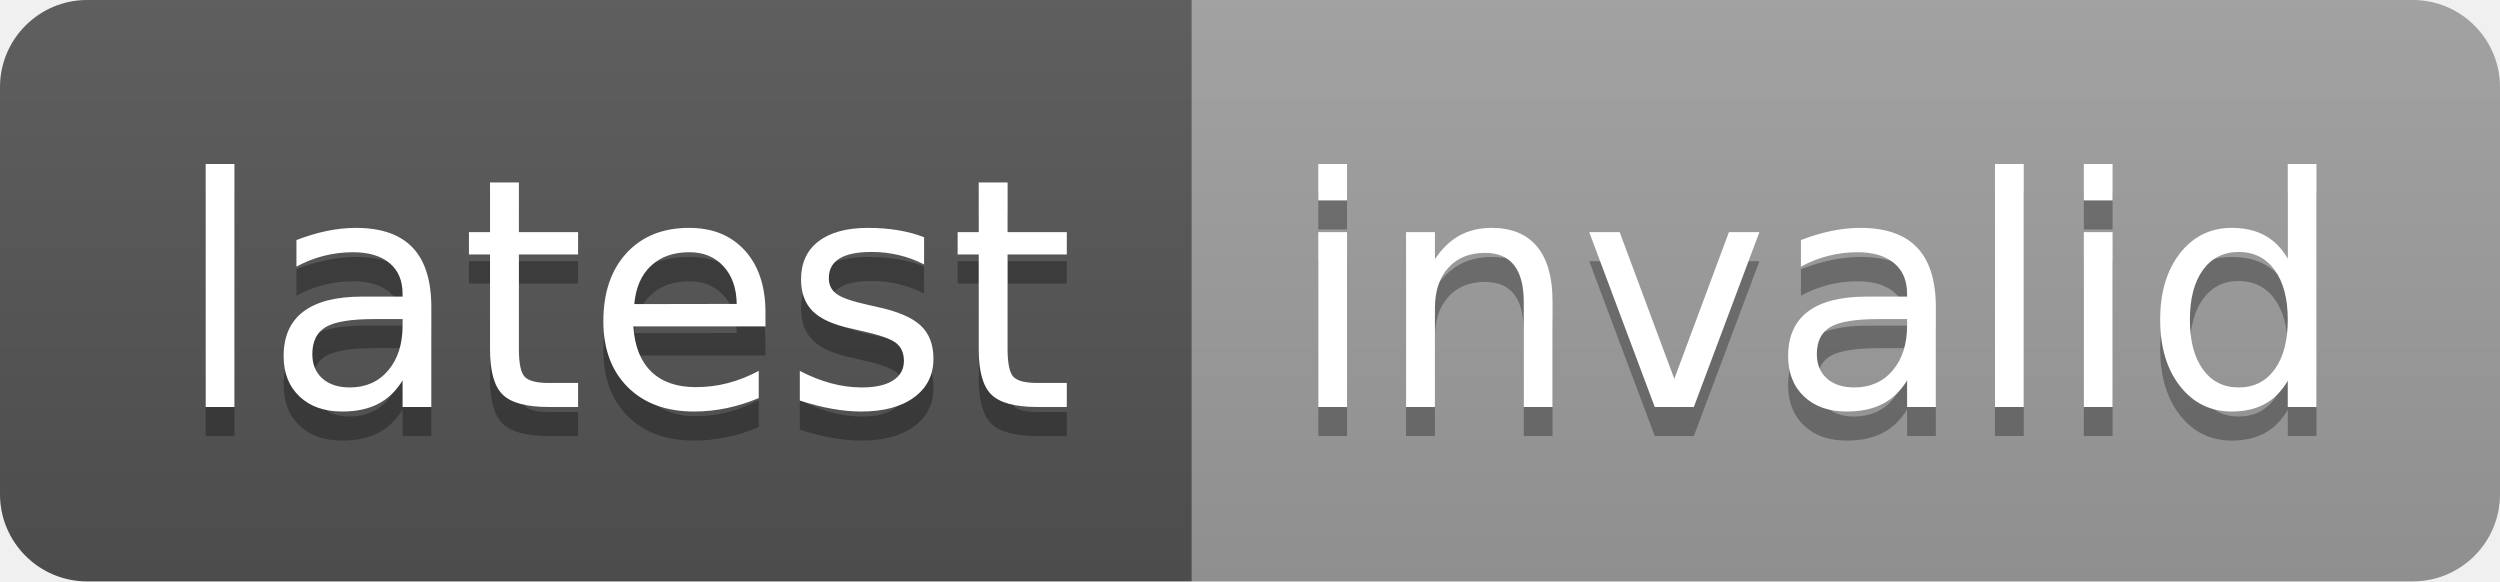
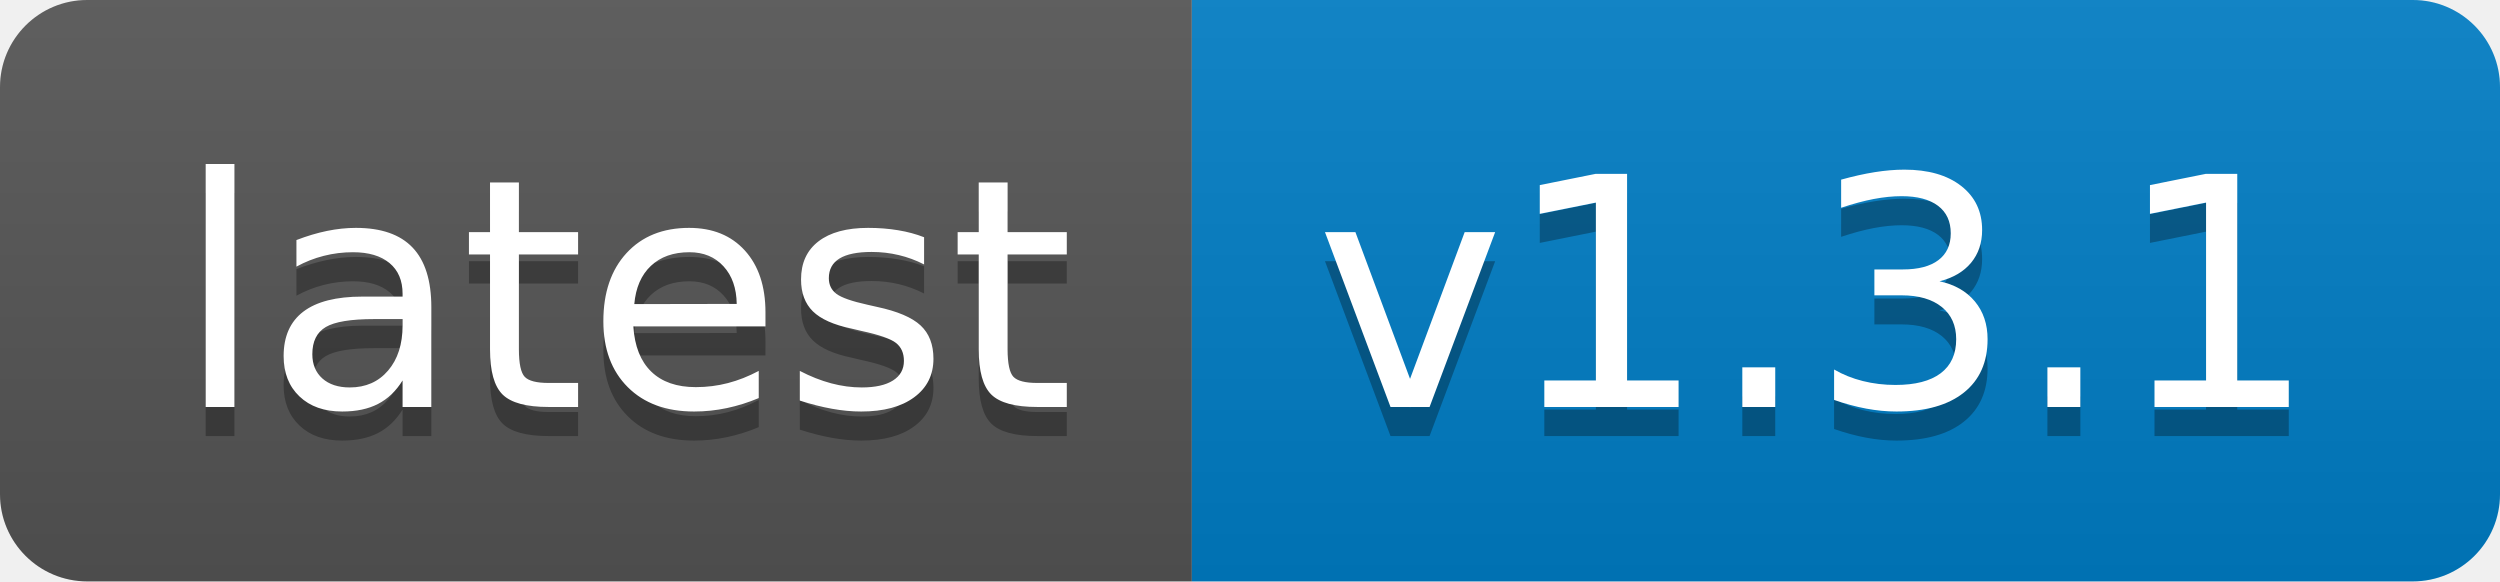
- <svg xmlns="http://www.w3.org/2000/svg" width="86" height="20" role="img" aria-label="latest: invalid">
+ <svg xmlns="http://www.w3.org/2000/svg" width="86" height="20" role="img" aria-label="latest: v1.3.1">
  <linearGradient id="s" x2="0" y2="100%">
    <stop offset="0" stop-color="#bbb" stop-opacity=".1" />
    <stop offset="1" stop-opacity=".1" />
  </linearGradient>
  <clipPath id="r">
    <rect width="86" height="20" rx="3" fill="#fff" />
  </clipPath>
  <g clip-path="url(#r)">
    <rect width="41" height="20" fill="#555" />
-     <rect x="41" width="45" height="20" fill="#9f9f9f" />
+     <rect x="41" width="45" height="20" fill="#007ec6" />
    <rect width="86" height="20" fill="url(#s)" />
  </g>
  <g fill="#fff" text-anchor="middle" font-family="Verdana,Geneva,DejaVu Sans,sans-serif" text-rendering="geometricPrecision" font-size="110">
    <text aria-hidden="true" x="215" y="150" fill="#010101" fill-opacity=".3" transform="scale(.1)" textLength="310">latest</text>
    <text x="215" y="140" transform="scale(.1)" fill="#fff" textLength="310">latest</text>
-     <text aria-hidden="true" x="625" y="150" fill="#010101" fill-opacity=".3" transform="scale(.1)" textLength="350">invalid</text>
-     <text x="625" y="140" transform="scale(.1)" fill="#fff" textLength="350">invalid</text>
+     <text aria-hidden="true" x="625" y="150" fill="#010101" fill-opacity=".3" transform="scale(.1)" textLength="350">v1.3.1</text>
+     <text x="625" y="140" transform="scale(.1)" fill="#fff" textLength="350">v1.3.1</text>
  </g>
</svg>
